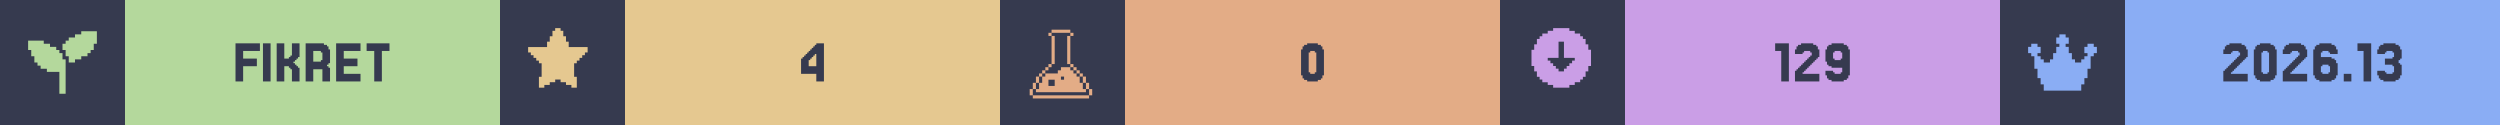
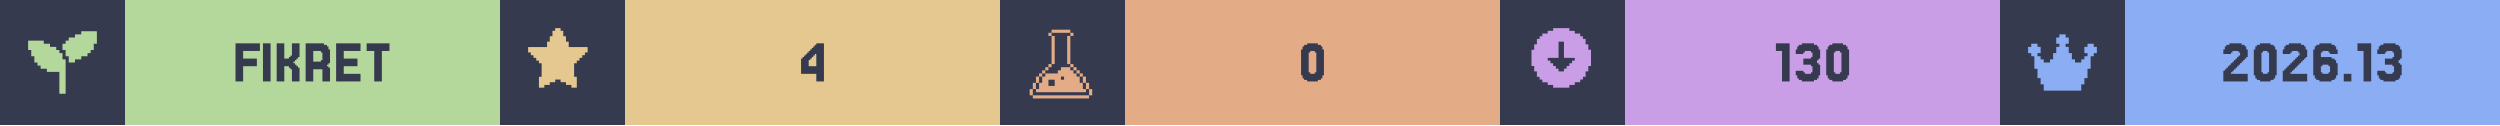
<svg xmlns="http://www.w3.org/2000/svg" width="1200" viewBox="0 0 200 10">
  <g>
    <rect width="200" height="10" fill="#363a4f" />
    <g class="badge" transform="translate(0 0)">
      <path transform="translate(2 2) scale(0.25)" fill="#b4d89c" d="M 18 2 L 18 3 L 16 3 L 16 4 L 14 4 L 14 5 L 13 5 L 13 6 L 12 6 L 12 8 L 13 8 L 13 10 L 14 10 L 14 12 L 16 12 L 16 11 L 18 11 L 18 10 L 20 10 L 20 9 L 21 9 L 21 8 L 22 8 L 22 6 L 23 6 L 23 2 L 18 2 z M 1 5 L 1 8 L 2 8 L 2 10 L 3 10 L 3 12 L 4 12 L 4 13 L 5 13 L 5 14 L 7 14 L 7 15 L 11 15 L 11 22 L 13 22 L 13 11 L 12 11 L 12 9 L 11 9 L 11 8 L 10 8 L 10 7 L 8 7 L 8 6 L 6 6 L 6 5 L 1 5 z" />
      <rect fill="#b4d89c" width="30" height="10" x="10" y="0" />
      <path fill="#363a4f" d="M20.549 4.687V5.297H19.451V6.516H18.841V3.467H20.793V4.077H19.451V4.687Z M21.646 3.467V6.516H21.037V3.467Z M23.72 5.297H23.841V5.419H23.963V6.516H23.354V5.541H23.232V5.419H23.11V5.297H22.744V6.516H22.134V3.467H22.744V4.687H23.11V4.565H23.232V4.443H23.354V3.467H23.963V4.565H23.841V4.687H23.72V4.809H23.598V4.931H23.476V5.053H23.598V5.175H23.72Z M25.671 4.199V4.077H25.061V4.931H25.671V4.809H25.793V4.199ZM26.28 5.419H26.402V6.516H25.793V5.541H25.061V6.516H24.451V3.467H25.915V3.589H26.159V3.711H26.28V3.955H26.402V5.053H26.28V5.175H26.159V5.297H26.28Z M28.841 5.907V6.516H26.89V3.467H28.841V4.077H27.5V4.687H28.598V5.297H27.5V5.907Z M31.159 3.467V4.077H30.549V6.516H29.939V4.077H29.329V3.467Z" />
    </g>
    <g class="badge" transform="translate(40 0)">
      <path transform="" fill="#e5c890" d="M5.929 6.145h.216v.866h-.433v-.217H5.28v-.216h-.432v-.216h-.433v.216H3.98v.216h-.433v.217h-.433v-.866h.217V5.063h-.217v-.216H2.9V4.63h-.217v-.216h-.216v-.217H2.25v-.432h1.515v-.433h.216v-.433h.216v-.433h.217V2.25h.433v.216h.216v.433h.216v.433h.217v.433H7.01v.432h-.217v.217h-.216v.216h-.216v.217h-.217v.216H5.93z" />
      <rect fill="#e5c890" width="30" height="10" x="10" y="0" />
      <path fill="#363a4f" d="M24.695 4.199V4.077H24.817V3.955H24.939V3.833H25.061V3.711H25.183V3.589H25.305V3.467H25.915V6.516H25.305V5.907H24.085V4.687H24.207V4.565H24.329V4.443H24.451V4.321H24.573V4.199ZM24.939 4.565V4.687H24.817V4.809H24.695V5.297H25.305V4.321H25.183V4.443H25.061V4.565Z" />
    </g>
    <g class="badge" transform="translate(80 0)">
      <path transform="translate(2 2) scale(0.25)" fill="#e3ac86" d="M 8.502 1.5 L 8.502 2.5 L 14.504 2.5 L 14.504 1.5 L 8.502 1.5 z M 14.504 2.5 L 14.504 3.5 L 15.504 3.5 L 15.504 2.5 L 14.504 2.5 z M 14.504 3.5 L 13.502 3.5 L 13.502 12.502 L 14.504 12.502 L 14.504 3.5 z M 14.504 12.502 L 14.504 13.502 L 15.504 13.502 L 15.504 12.502 L 14.504 12.502 z M 15.504 13.502 L 15.504 14.504 L 16.504 14.504 L 16.504 15.504 L 17.504 15.504 L 17.504 16.504 L 18.504 16.504 L 18.504 15.502 L 17.504 15.502 L 17.504 14.502 L 16.504 14.502 L 16.504 13.502 L 15.504 13.502 z M 18.504 16.504 L 18.504 18.504 L 19.504 18.504 L 19.504 16.504 L 18.504 16.504 z M 19.504 18.504 L 19.504 20.504 L 20.504 20.504 L 20.504 18.504 L 19.504 18.504 z M 20.504 20.504 L 20.504 22.504 L 21.504 22.504 L 21.504 20.504 L 20.504 20.504 z M 19.504 20.504 L 18.504 20.504 L 18.504 18.504 L 17.504 18.504 L 17.504 16.504 L 16.504 16.504 L 16.504 15.504 L 15.504 15.504 L 15.504 14.504 L 14.504 14.504 L 14.504 13.502 L 11.502 13.502 L 11.502 14.504 L 10.502 14.504 L 10.502 15.504 L 6.502 15.504 L 6.502 16.504 L 5.5 16.504 L 5.5 18.504 L 4.5 18.504 L 4.5 20.504 L 3.5 20.504 L 3.5 21.504 L 19.504 21.504 L 19.504 20.504 z M 3.5 20.504 L 3.5 18.504 L 2.5 18.504 L 2.5 20.504 L 3.5 20.504 z M 2.5 20.504 L 1.5 20.504 L 1.5 22.504 L 2.5 22.504 L 2.5 20.504 z M 3.5 18.504 L 4.5 18.504 L 4.5 16.504 L 3.5 16.504 L 3.5 18.504 z M 4.5 16.504 L 5.5 16.504 L 5.5 15.504 L 6.502 15.504 L 6.502 14.504 L 7.502 14.504 L 7.502 13.502 L 6.502 13.502 L 6.502 14.502 L 5.5 14.502 L 5.5 15.502 L 4.5 15.502 L 4.5 16.504 z M 7.502 13.502 L 8.502 13.502 L 8.502 12.502 L 7.502 12.502 L 7.502 13.502 z M 8.502 12.502 L 9.502 12.502 L 9.502 3.5 L 8.502 3.5 L 8.502 12.502 z M 8.502 3.5 L 8.502 2.5 L 7.502 2.5 L 7.502 3.5 L 8.502 3.5 z M 11.502 16.504 L 12.502 16.504 L 12.502 17.504 L 11.502 17.504 L 11.502 16.504 z M 7.502 17.504 L 9.502 17.504 L 9.502 19.504 L 7.502 19.504 L 7.502 17.504 z M 2.5 22.506 L 2.5 23.506 L 20.504 23.506 L 20.504 22.506 L 2.5 22.506 z" />
      <rect fill="#e3ac86" width="30" height="10" x="10" y="0" />
      <path fill="#363a4f" d="M25.793 6.029V6.272H25.671V6.394H25.427V6.516H24.573V6.394H24.329V6.272H24.207V6.029H24.085V3.955H24.207V3.711H24.329V3.589H24.573V3.467H25.427V3.589H25.671V3.711H25.793V3.955H25.915V6.029ZM24.817 5.785V5.907H25.183V5.785H25.305V4.199H25.183V4.077H24.817V4.199H24.695V5.785Z" />
    </g>
    <g class="badge" transform="translate(120 0)">
      <path transform="" fill="#ca9ee6" d="M5.55 6.794h.432v-.216h.433v-.216h.216v-.217h.217v-.433h.216V5.28h.217V3.981h-.217v-.433h-.216v-.433h-.217V2.9h-.216v-.217h-.433v-.216h-.433V2.25h-1.298v.216h-.433v.216h-.433V2.9h-.216v.216h-.217v.433h-.216v.433h-.217v1.298h.217v.433h.216v.433h.217v.217h.216v.216h.433v.216h.433v.217h1.298zm-1.083-1.298v-.217h-.216v-.216h-.217v-.216h-.216V4.63h.866V3.332h.432V4.63h.866v.217h-.216v.216h-.217v.216h-.216v.217h-.217v.216h-.432v-.216z" />
      <rect fill="#ca9ee6" width="30" height="10" x="10" y="0" />
-       <path fill="#363a4f" d="M23.11 3.467V6.516H22.5V4.077H22.012V3.467Z M24.329 5.663V5.785H24.207V5.907H25.549V6.516H23.598V5.663H23.72V5.541H23.841V5.419H23.963V5.297H24.085V5.175H24.207V5.053H24.329V4.931H24.451V4.809H24.573V4.687H24.695V4.565H24.817V4.443H24.939V4.199H24.817V4.077H24.329V4.199H24.207V4.321H23.598V3.955H23.72V3.711H23.841V3.589H24.085V3.467H25.061V3.589H25.305V3.711H25.427V3.955H25.549V4.565H25.427V4.687H25.305V4.809H25.183V4.931H25.061V5.053H24.939V5.175H24.817V5.297H24.695V5.419H24.573V5.541H24.451V5.663Z M27.378 4.687V4.199H27.256V4.077H26.768V4.199H26.646V4.687H26.768V4.809H27.256V4.687ZM26.159 6.272V6.029H26.037V5.663H26.646V5.785H26.768V5.907H27.256V5.785H27.378V5.419H26.524V5.297H26.28V5.175H26.159V4.931H26.037V3.955H26.159V3.711H26.28V3.589H26.524V3.467H27.5V3.589H27.744V3.711H27.866V3.955H27.988V6.029H27.866V6.272H27.744V6.394H27.5V6.516H26.524V6.394H26.28V6.272Z" />
+       <path fill="#363a4f" d="M23.171 3.467V6.516H22.561V4.077H22.073V3.467Z M24.268 5.663V5.785H24.39V5.907H24.878V5.785H25V5.297H24.878V5.175H24.268V4.687H24.878V4.565H25V4.199H24.878V4.077H24.39V4.199H24.268V4.321H23.659V3.955H23.78V3.711H23.902V3.589H24.146V3.467H25.122V3.589H25.366V3.711H25.488V3.955H25.61V4.687H25.488V4.809H25.366V5.053H25.488V5.175H25.61V6.029H25.488V6.272H25.366V6.394H25.122V6.516H24.146V6.394H23.902V6.272H23.78V6.029H23.659V5.663Z M27.805 6.029V6.272H27.683V6.394H27.439V6.516H26.585V6.394H26.341V6.272H26.22V6.029H26.098V3.955H26.22V3.711H26.341V3.589H26.585V3.467H27.439V3.589H27.683V3.711H27.805V3.955H27.927V6.029ZM26.829 5.785V5.907H27.195V5.785H27.317V4.199H27.195V4.077H26.829V4.199H26.707V5.785Z" />
    </g>
    <g class="badge" transform="translate(160 0)">
      <path transform="translate(2 2) scale(0.25)" fill="#8aadf4" d="M23 7v2h-1v1h-1v4h-1v3h-1v2h-1v2H6v-2H5v-2H4v-3H3v-4H2V9H1V7h1V6h2v1h1v2H4v1h1v1h1v1h2v-1h1V9h1V7h1V6h-1V4h1V3h2v1h1v2h-1v1h1v2h1v2h1v1h2v-1h1v-1h1V9h-1V7h1V6h2v1z" />
      <rect fill="#8aadf4" width="30" height="10" x="10" y="0" />
      <path fill="#363a4f" d="M18.598 5.663V5.785H18.476V5.907H19.817V6.516H17.866V5.663H17.988V5.541H18.11V5.419H18.232V5.297H18.354V5.175H18.476V5.053H18.598V4.931H18.72V4.809H18.841V4.687H18.963V4.565H19.085V4.443H19.207V4.199H19.085V4.077H18.598V4.199H18.476V4.321H17.866V3.955H17.988V3.711H18.11V3.589H18.354V3.467H19.329V3.589H19.573V3.711H19.695V3.955H19.817V4.565H19.695V4.687H19.573V4.809H19.451V4.931H19.329V5.053H19.207V5.175H19.085V5.297H18.963V5.419H18.841V5.541H18.72V5.663Z M22.012 6.029V6.272H21.89V6.394H21.646V6.516H20.793V6.394H20.549V6.272H20.427V6.029H20.305V3.955H20.427V3.711H20.549V3.589H20.793V3.467H21.646V3.589H21.89V3.711H22.012V3.955H22.134V6.029ZM21.037 5.785V5.907H21.402V5.785H21.524V4.199H21.402V4.077H21.037V4.199H20.915V5.785Z M23.354 5.663V5.785H23.232V5.907H24.573V6.516H22.622V5.663H22.744V5.541H22.866V5.419H22.988V5.297H23.11V5.175H23.232V5.053H23.354V4.931H23.476V4.809H23.598V4.687H23.72V4.565H23.841V4.443H23.963V4.199H23.841V4.077H23.354V4.199H23.232V4.321H22.622V3.955H22.744V3.711H22.866V3.589H23.11V3.467H24.085V3.589H24.329V3.711H24.451V3.955H24.573V4.565H24.451V4.687H24.329V4.809H24.207V4.931H24.085V5.053H23.963V5.175H23.841V5.297H23.72V5.419H23.598V5.541H23.476V5.663Z M25.793 5.785V5.907H26.28V5.785H26.402V5.297H26.28V5.175H25.793V5.297H25.671V5.785ZM25.671 4.565H26.524V4.687H26.768V4.809H26.89V5.053H27.012V6.029H26.89V6.272H26.768V6.394H26.524V6.516H25.549V6.394H25.305V6.272H25.183V6.029H25.061V3.955H25.183V3.711H25.305V3.589H25.549V3.467H26.524V3.589H26.768V3.711H26.89V3.955H27.012V4.321H26.402V4.199H26.28V4.077H25.793V4.199H25.671Z M28.11 5.907V6.516H27.5V5.907Z M29.695 3.467V6.516H29.085V4.077H28.598V3.467Z M30.793 5.663V5.785H30.915V5.907H31.402V5.785H31.524V5.297H31.402V5.175H30.793V4.687H31.402V4.565H31.524V4.199H31.402V4.077H30.915V4.199H30.793V4.321H30.183V3.955H30.305V3.711H30.427V3.589H30.671V3.467H31.646V3.589H31.89V3.711H32.012V3.955H32.134V4.687H32.012V4.809H31.89V5.053H32.012V5.175H32.134V6.029H32.012V6.272H31.89V6.394H31.646V6.516H30.671V6.394H30.427V6.272H30.305V6.029H30.183V5.663Z" />
    </g>
  </g>
</svg>
